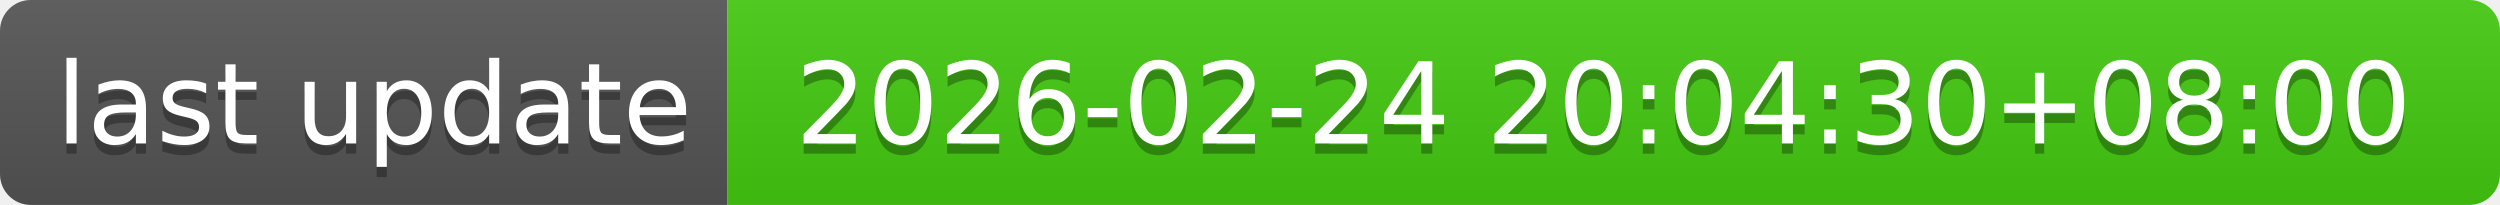
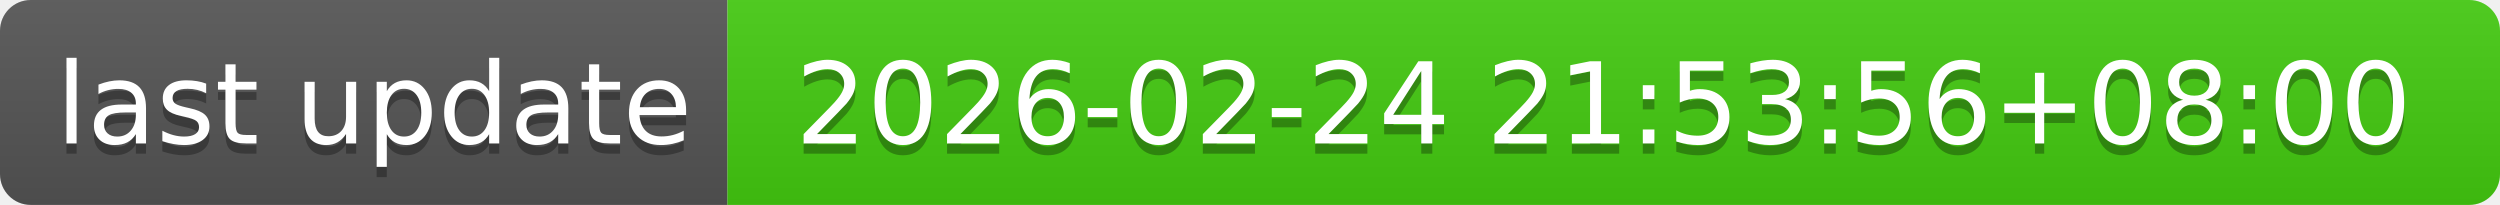
- <svg xmlns="http://www.w3.org/2000/svg" width="244" height="20" role="img" aria-label="last update: 2026-02-24 20:04:30+08:00">
+ <svg xmlns="http://www.w3.org/2000/svg" width="244" height="20" role="img" aria-label="last update: 2026-02-24 21:53:56+08:00">
  <linearGradient id="s" x2="0" y2="100%">
    <stop offset="0" stop-color="#bbb" stop-opacity=".1" />
    <stop offset="1" stop-opacity=".1" />
  </linearGradient>
  <clipPath id="r">
    <rect width="244" height="20" rx="3" fill="#fff" />
  </clipPath>
  <g clip-path="url(#r)">
    <rect width="71" height="20" fill="#555" />
    <rect x="71" width="173" height="20" fill="#4c1" />
    <rect width="244" height="20" fill="url(#s)" />
  </g>
  <g fill="#fff" text-anchor="middle" font-family="Verdana,Geneva,DejaVu Sans,sans-serif" text-rendering="geometricPrecision" font-size="110">
    <text aria-hidden="true" x="365" y="150" fill="#010101" fill-opacity=".3" transform="scale(.1)" textLength="610">last update</text>
    <text x="365" y="140" transform="scale(.1)" fill="#fff" textLength="610">last update</text>
-     <text aria-hidden="true" x="1565" y="150" fill="#010101" fill-opacity=".3" transform="scale(.1)" textLength="1630">2026-02-24 20:04:30+08:00</text>
-     <text x="1565" y="140" transform="scale(.1)" fill="#fff" textLength="1630">2026-02-24 20:04:30+08:00</text>
+     <text aria-hidden="true" x="1565" y="150" fill="#010101" fill-opacity=".3" transform="scale(.1)" textLength="1630">2026-02-24 21:53:56+08:00</text>
+     <text x="1565" y="140" transform="scale(.1)" fill="#fff" textLength="1630">2026-02-24 21:53:56+08:00</text>
  </g>
</svg>
